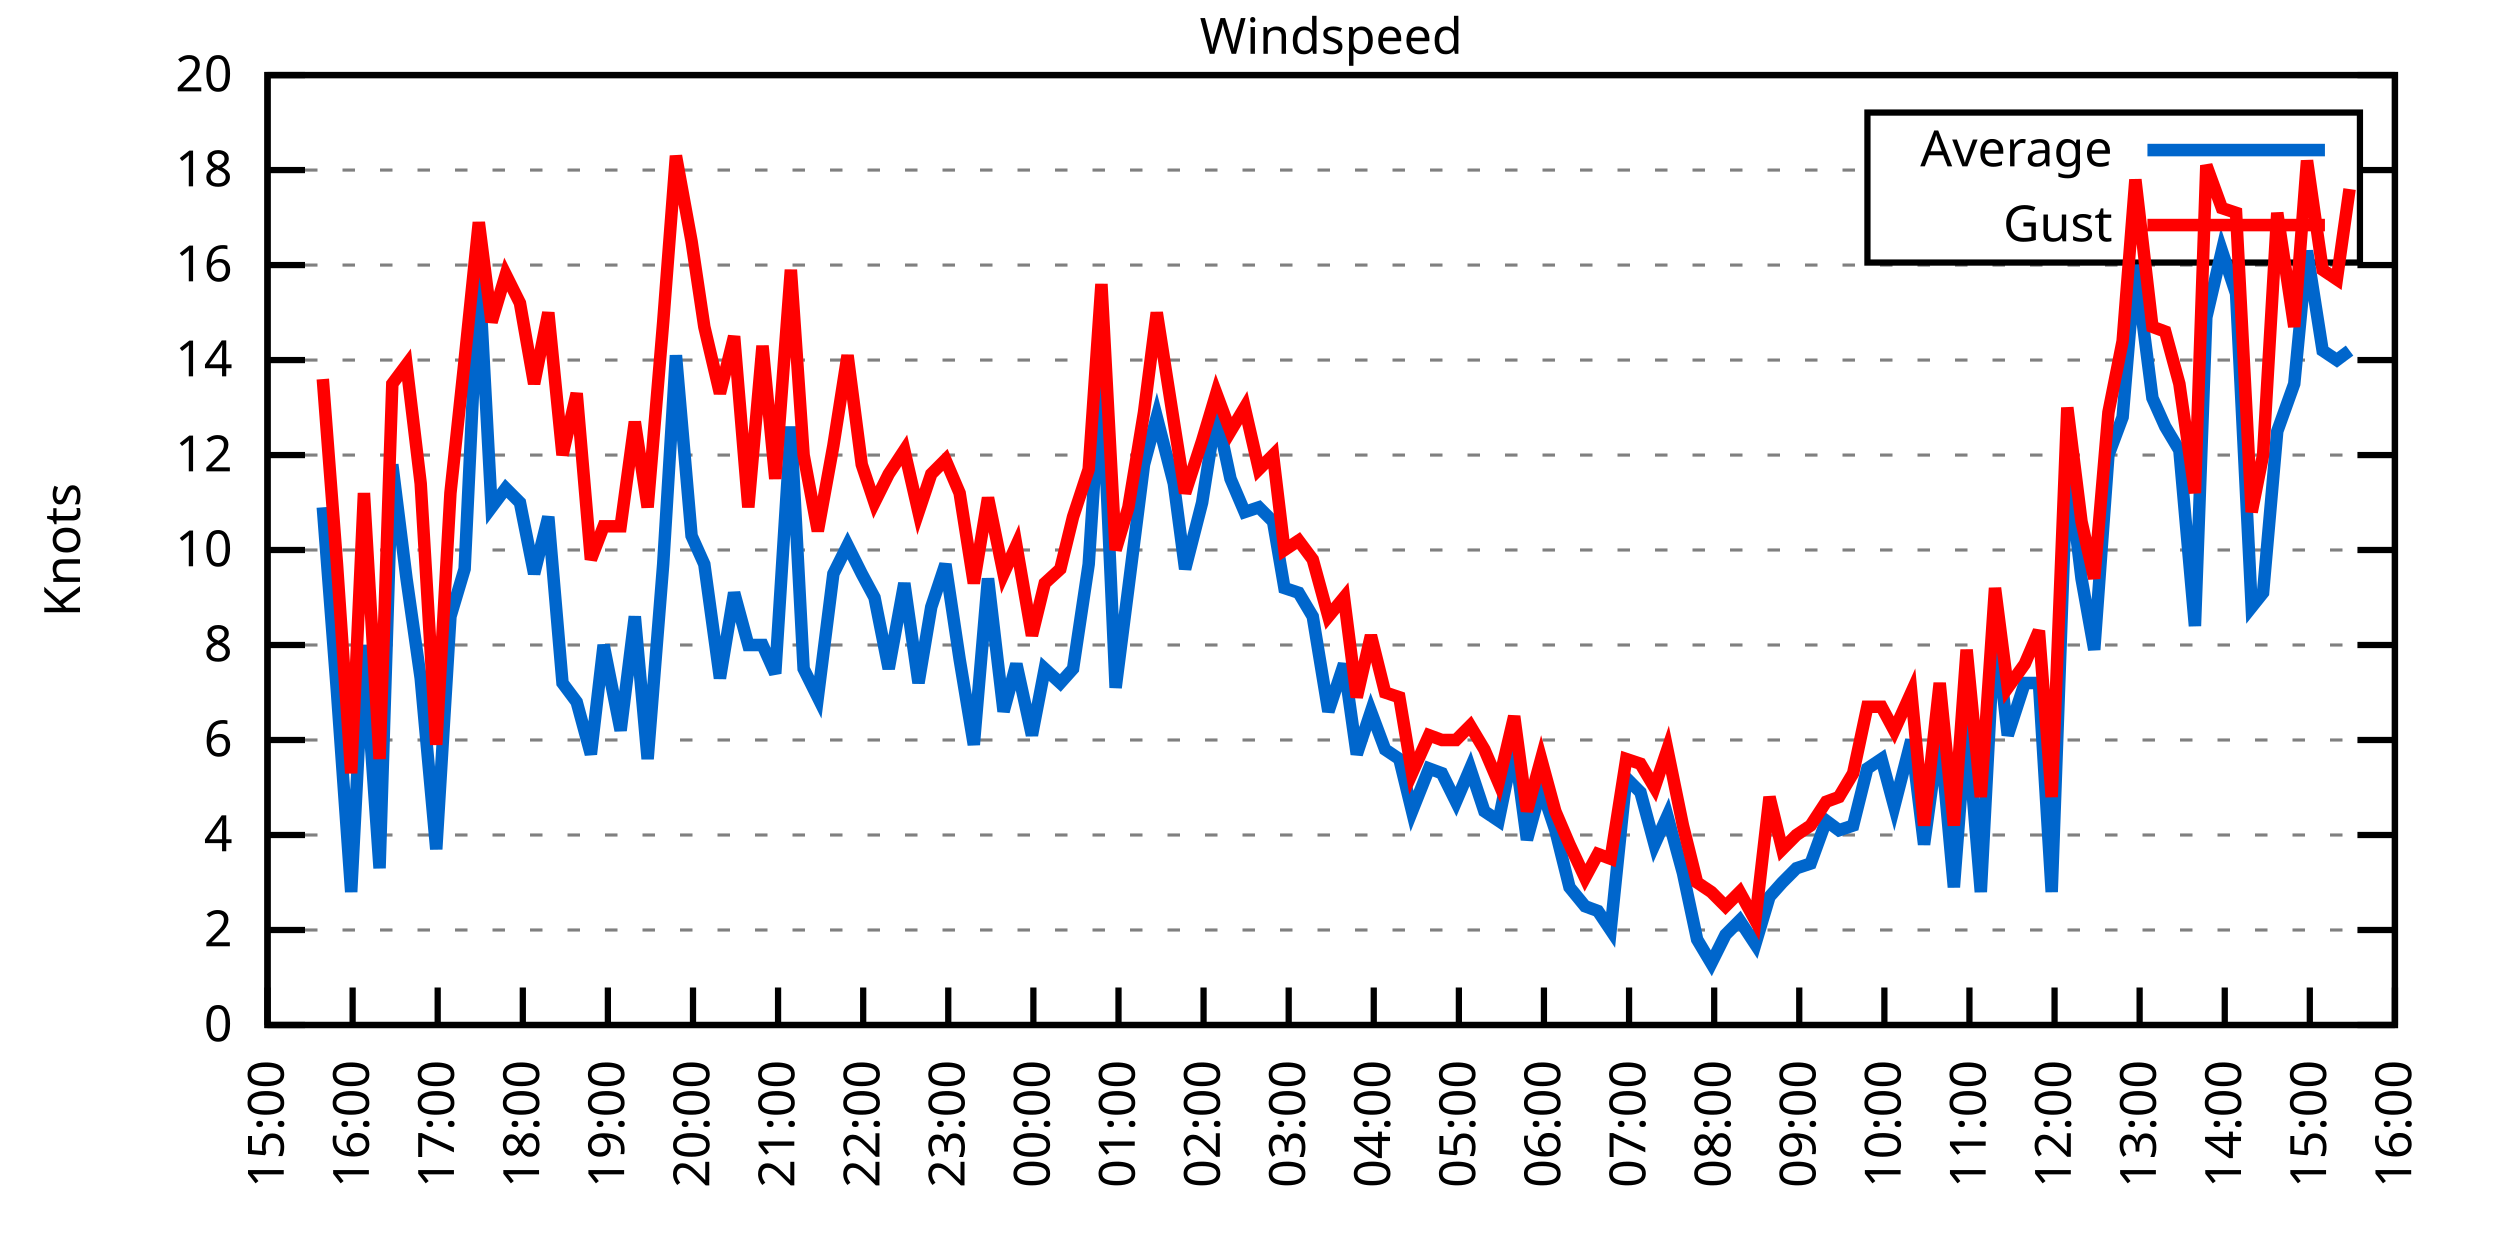
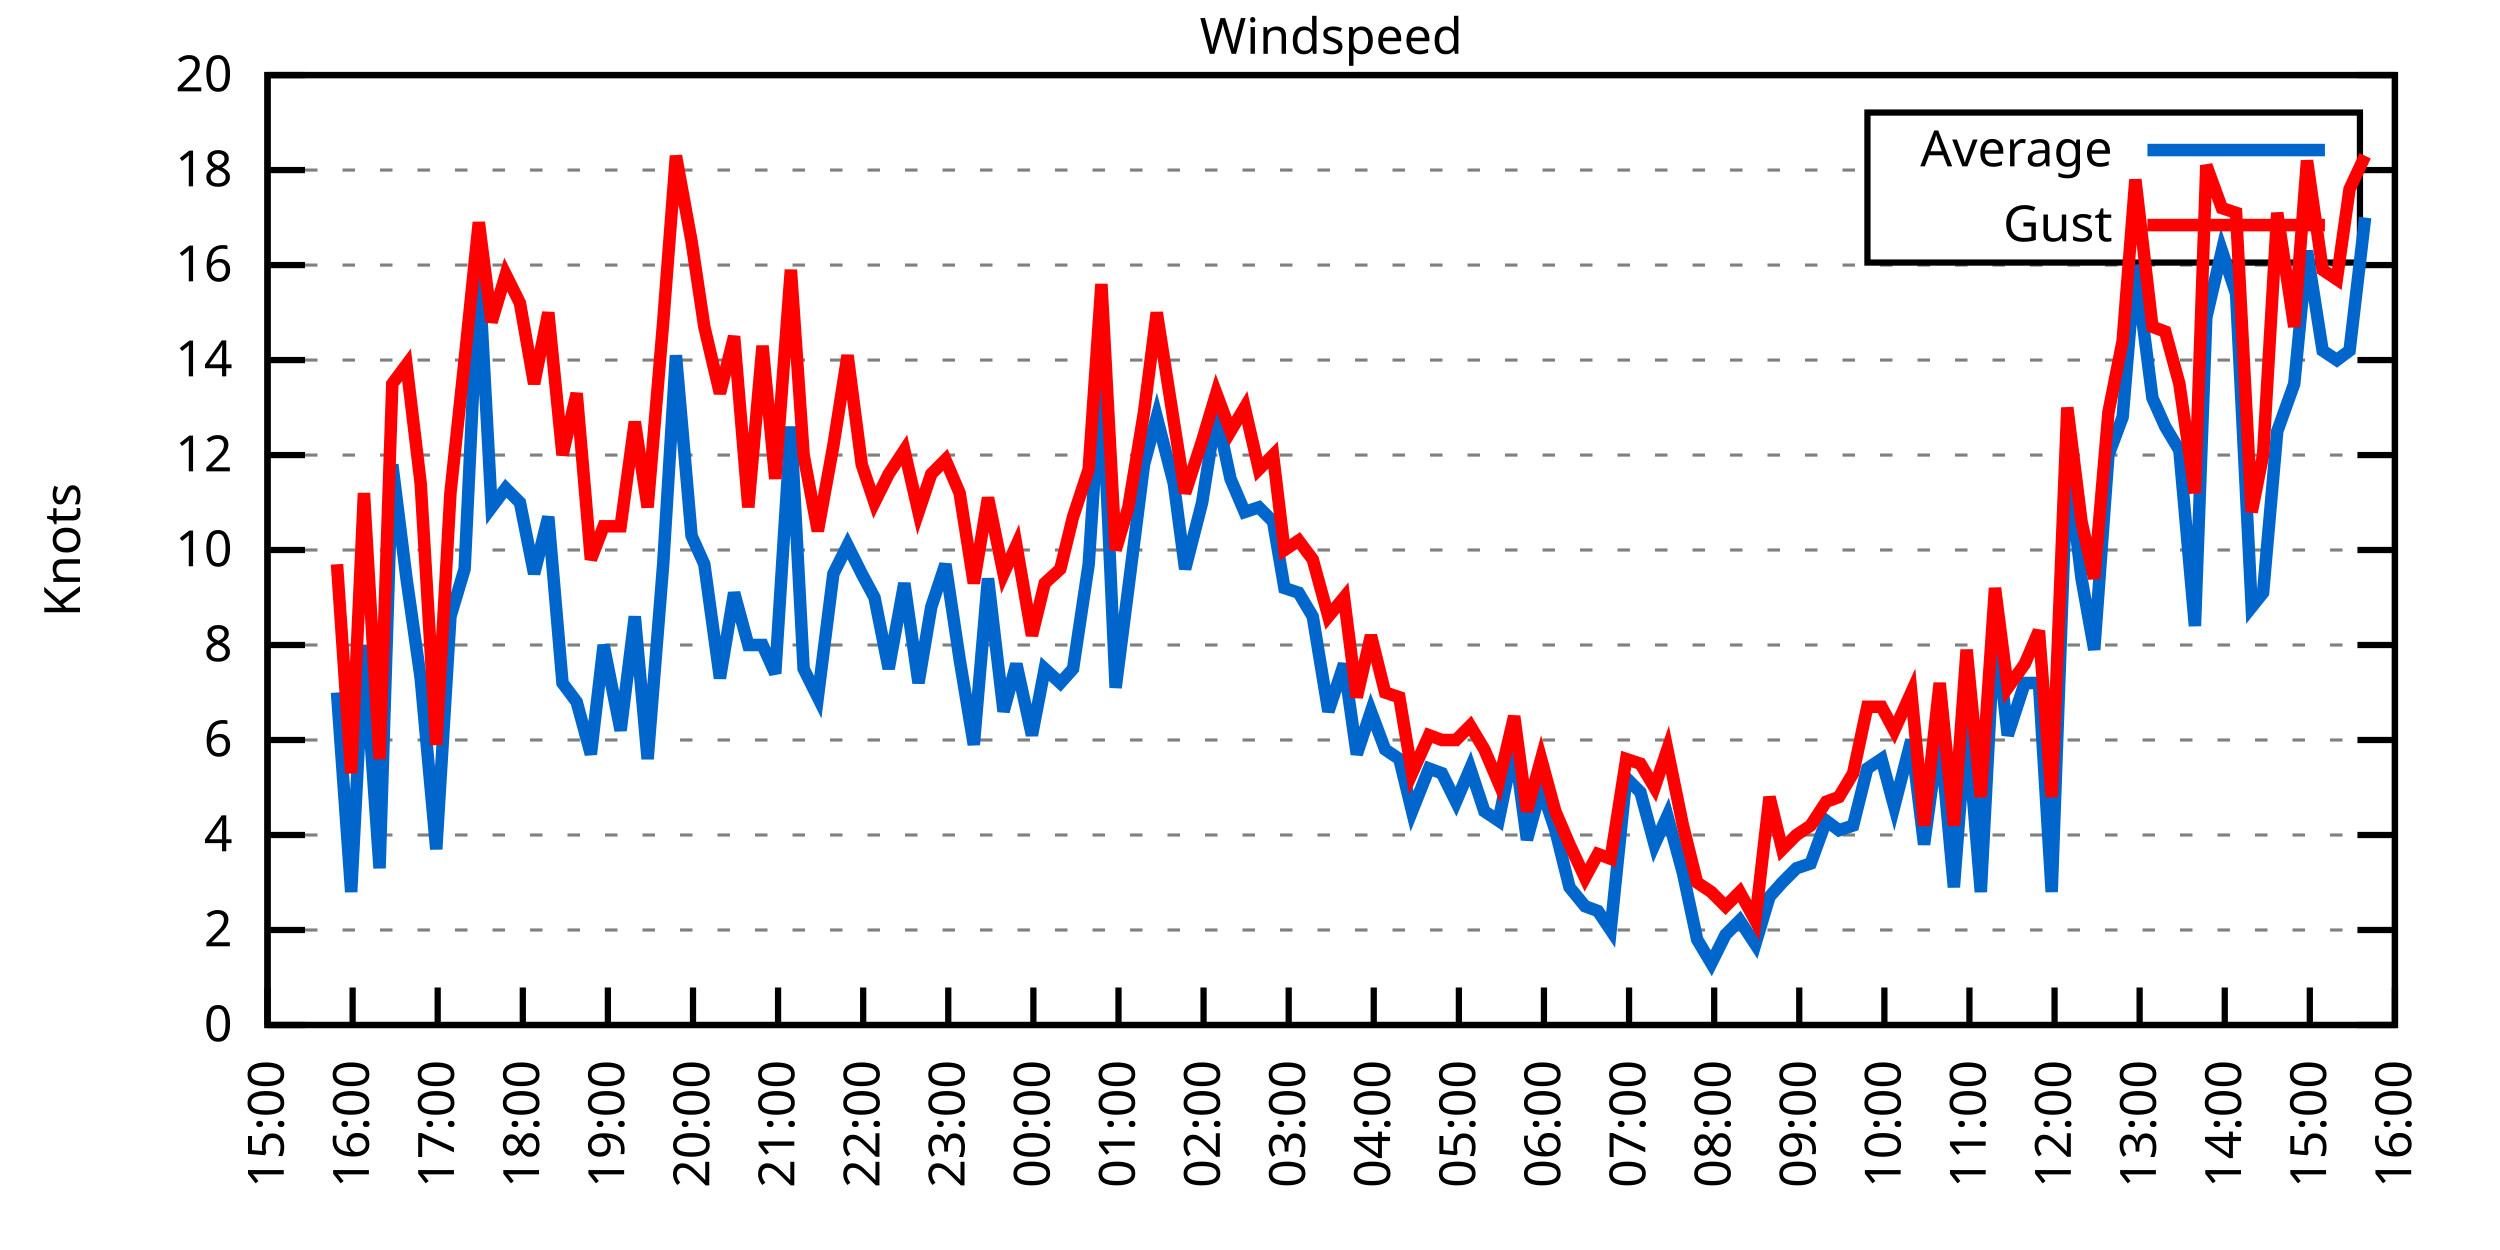
<svg xmlns="http://www.w3.org/2000/svg" xmlns:xlink="http://www.w3.org/1999/xlink" width="400" height="200" viewBox="0 0 400 200">
  <g id="gnuplot_canvas">
    <rect x="0" y="0" width="400" height="200" fill="none" />
    <defs>
      <circle id="gpDot" r="0.5" stroke-width="0.5" stroke="currentColor" />
      <path id="gpPt0" stroke-width="0.333" stroke="currentColor" d="M-1,0 h2 M0,-1 v2" />
      <path id="gpPt1" stroke-width="0.333" stroke="currentColor" d="M-1,-1 L1,1 M1,-1 L-1,1" />
      <path id="gpPt2" stroke-width="0.333" stroke="currentColor" d="M-1,0 L1,0 M0,-1 L0,1 M-1,-1 L1,1 M-1,1 L1,-1" />
      <rect id="gpPt3" stroke-width="0.333" stroke="currentColor" x="-1" y="-1" width="2" height="2" />
      <rect id="gpPt4" stroke-width="0.333" stroke="currentColor" fill="currentColor" x="-1" y="-1" width="2" height="2" />
      <circle id="gpPt5" stroke-width="0.333" stroke="currentColor" cx="0" cy="0" r="1" />
      <use xlink:href="#gpPt5" id="gpPt6" fill="currentColor" stroke="none" />
      <path id="gpPt7" stroke-width="0.333" stroke="currentColor" d="M0,-1.33 L-1.33,0.67 L1.33,0.67 z" />
      <use xlink:href="#gpPt7" id="gpPt8" fill="currentColor" stroke="none" />
      <use xlink:href="#gpPt7" id="gpPt9" stroke="currentColor" transform="rotate(180)" />
      <use xlink:href="#gpPt9" id="gpPt10" fill="currentColor" stroke="none" />
      <use xlink:href="#gpPt3" id="gpPt11" stroke="currentColor" transform="rotate(45)" />
      <use xlink:href="#gpPt11" id="gpPt12" fill="currentColor" stroke="none" />
      <path id="gpPt13" stroke-width="0.333" stroke="currentColor" d="M0,1.330 L1.265,0.411 L0.782,-1.067 L-0.782,-1.076 L-1.265,0.411 z" />
      <use xlink:href="#gpPt13" id="gpPt14" fill="currentColor" stroke="none" />
      <filter id="textbox" filterUnits="objectBoundingBox" x="0" y="0" height="1" width="1">
        <feFlood flood-color="white" flood-opacity="1" result="bgnd" />
        <feComposite in="SourceGraphic" in2="bgnd" operator="atop" />
      </filter>
      <filter id="greybox" filterUnits="objectBoundingBox" x="0" y="0" height="1" width="1">
        <feFlood flood-color="lightgrey" flood-opacity="1" result="grey" />
        <feComposite in="SourceGraphic" in2="grey" operator="atop" />
      </filter>
    </defs>
    <g fill="none" color="white" stroke="currentColor" stroke-width="1.00" stroke-linecap="butt" stroke-linejoin="miter">
</g>
    <g fill="none" color="black" stroke="currentColor" stroke-width="1.00" stroke-linecap="butt" stroke-linejoin="miter">
      <g stroke="none" shape-rendering="crispEdges">
        <polygon fill="rgb(255, 255, 255)" points="42.80,164.00 383.18,164.00 383.18,12.02 42.80,12.02 " />
      </g>
    </g>
    <g fill="none" color="black" stroke="currentColor" stroke-width="1.00" stroke-linecap="butt" stroke-linejoin="miter">
</g>
    <g fill="none" color="black" stroke="black" stroke-width="0.50" stroke-linecap="butt" stroke-linejoin="miter">
</g>
    <g fill="none" color="gray" stroke="currentColor" stroke-width="0.50" stroke-linecap="butt" stroke-linejoin="miter">
      <path stroke="gray" stroke-dasharray="2,4" class="gridline" d="M42.80,164.00 L383.19,164.00  " />
    </g>
    <g fill="none" color="gray" stroke="gray" stroke-width="1.00" stroke-linecap="butt" stroke-linejoin="miter">
</g>
    <g fill="none" color="black" stroke="currentColor" stroke-width="1.00" stroke-linecap="butt" stroke-linejoin="miter">
      <path stroke="black" d="M42.80,164.00 L48.80,164.00 M383.19,164.00 L377.19,164.00  " />
      <g transform="translate(37.20,166.60)" stroke="none" fill="black" font-family="Sans" font-size="8.00" text-anchor="end">
        <text>
          <tspan font-family="Sans"> 0</tspan>
        </text>
      </g>
    </g>
    <g fill="none" color="black" stroke="currentColor" stroke-width="1.00" stroke-linecap="butt" stroke-linejoin="miter">
</g>
    <g fill="none" color="black" stroke="black" stroke-width="0.50" stroke-linecap="butt" stroke-linejoin="miter">
</g>
    <g fill="none" color="gray" stroke="currentColor" stroke-width="0.50" stroke-linecap="butt" stroke-linejoin="miter">
      <path stroke="gray" stroke-dasharray="2,4" class="gridline" d="M42.80,148.80 L383.19,148.80  " />
    </g>
    <g fill="none" color="gray" stroke="gray" stroke-width="1.00" stroke-linecap="butt" stroke-linejoin="miter">
</g>
    <g fill="none" color="black" stroke="currentColor" stroke-width="1.00" stroke-linecap="butt" stroke-linejoin="miter">
      <path stroke="black" d="M42.80,148.80 L48.80,148.80 M383.19,148.80 L377.19,148.80  " />
      <g transform="translate(37.20,151.40)" stroke="none" fill="black" font-family="Sans" font-size="8.00" text-anchor="end">
        <text>
          <tspan font-family="Sans"> 2</tspan>
        </text>
      </g>
    </g>
    <g fill="none" color="black" stroke="currentColor" stroke-width="1.00" stroke-linecap="butt" stroke-linejoin="miter">
</g>
    <g fill="none" color="black" stroke="black" stroke-width="0.50" stroke-linecap="butt" stroke-linejoin="miter">
</g>
    <g fill="none" color="gray" stroke="currentColor" stroke-width="0.50" stroke-linecap="butt" stroke-linejoin="miter">
      <path stroke="gray" stroke-dasharray="2,4" class="gridline" d="M42.80,133.60 L383.19,133.60  " />
    </g>
    <g fill="none" color="gray" stroke="gray" stroke-width="1.00" stroke-linecap="butt" stroke-linejoin="miter">
</g>
    <g fill="none" color="black" stroke="currentColor" stroke-width="1.00" stroke-linecap="butt" stroke-linejoin="miter">
      <path stroke="black" d="M42.80,133.60 L48.80,133.60 M383.19,133.60 L377.19,133.60  " />
      <g transform="translate(37.20,136.20)" stroke="none" fill="black" font-family="Sans" font-size="8.00" text-anchor="end">
        <text>
          <tspan font-family="Sans"> 4</tspan>
        </text>
      </g>
    </g>
    <g fill="none" color="black" stroke="currentColor" stroke-width="1.00" stroke-linecap="butt" stroke-linejoin="miter">
</g>
    <g fill="none" color="black" stroke="black" stroke-width="0.50" stroke-linecap="butt" stroke-linejoin="miter">
</g>
    <g fill="none" color="gray" stroke="currentColor" stroke-width="0.50" stroke-linecap="butt" stroke-linejoin="miter">
      <path stroke="gray" stroke-dasharray="2,4" class="gridline" d="M42.80,118.40 L383.19,118.40  " />
    </g>
    <g fill="none" color="gray" stroke="gray" stroke-width="1.00" stroke-linecap="butt" stroke-linejoin="miter">
</g>
    <g fill="none" color="black" stroke="currentColor" stroke-width="1.00" stroke-linecap="butt" stroke-linejoin="miter">
      <path stroke="black" d="M42.80,118.40 L48.80,118.40 M383.19,118.40 L377.19,118.40  " />
      <g transform="translate(37.20,121.00)" stroke="none" fill="black" font-family="Sans" font-size="8.00" text-anchor="end">
        <text>
          <tspan font-family="Sans"> 6</tspan>
        </text>
      </g>
    </g>
    <g fill="none" color="black" stroke="currentColor" stroke-width="1.00" stroke-linecap="butt" stroke-linejoin="miter">
</g>
    <g fill="none" color="black" stroke="black" stroke-width="0.50" stroke-linecap="butt" stroke-linejoin="miter">
</g>
    <g fill="none" color="gray" stroke="currentColor" stroke-width="0.50" stroke-linecap="butt" stroke-linejoin="miter">
      <path stroke="gray" stroke-dasharray="2,4" class="gridline" d="M42.80,103.20 L383.19,103.20  " />
    </g>
    <g fill="none" color="gray" stroke="gray" stroke-width="1.00" stroke-linecap="butt" stroke-linejoin="miter">
</g>
    <g fill="none" color="black" stroke="currentColor" stroke-width="1.00" stroke-linecap="butt" stroke-linejoin="miter">
      <path stroke="black" d="M42.80,103.20 L48.80,103.20 M383.19,103.20 L377.19,103.20  " />
      <g transform="translate(37.20,105.80)" stroke="none" fill="black" font-family="Sans" font-size="8.00" text-anchor="end">
        <text>
          <tspan font-family="Sans"> 8</tspan>
        </text>
      </g>
    </g>
    <g fill="none" color="black" stroke="currentColor" stroke-width="1.00" stroke-linecap="butt" stroke-linejoin="miter">
</g>
    <g fill="none" color="black" stroke="black" stroke-width="0.50" stroke-linecap="butt" stroke-linejoin="miter">
</g>
    <g fill="none" color="gray" stroke="currentColor" stroke-width="0.50" stroke-linecap="butt" stroke-linejoin="miter">
      <path stroke="gray" stroke-dasharray="2,4" class="gridline" d="M42.80,88.00 L383.19,88.00  " />
    </g>
    <g fill="none" color="gray" stroke="gray" stroke-width="1.00" stroke-linecap="butt" stroke-linejoin="miter">
</g>
    <g fill="none" color="black" stroke="currentColor" stroke-width="1.00" stroke-linecap="butt" stroke-linejoin="miter">
      <path stroke="black" d="M42.80,88.00 L48.80,88.00 M383.19,88.00 L377.19,88.00  " />
      <g transform="translate(37.20,90.60)" stroke="none" fill="black" font-family="Sans" font-size="8.00" text-anchor="end">
        <text>
          <tspan font-family="Sans"> 10</tspan>
        </text>
      </g>
    </g>
    <g fill="none" color="black" stroke="currentColor" stroke-width="1.00" stroke-linecap="butt" stroke-linejoin="miter">
</g>
    <g fill="none" color="black" stroke="black" stroke-width="0.50" stroke-linecap="butt" stroke-linejoin="miter">
</g>
    <g fill="none" color="gray" stroke="currentColor" stroke-width="0.50" stroke-linecap="butt" stroke-linejoin="miter">
      <path stroke="gray" stroke-dasharray="2,4" class="gridline" d="M42.80,72.81 L383.19,72.81  " />
    </g>
    <g fill="none" color="gray" stroke="gray" stroke-width="1.00" stroke-linecap="butt" stroke-linejoin="miter">
</g>
    <g fill="none" color="black" stroke="currentColor" stroke-width="1.00" stroke-linecap="butt" stroke-linejoin="miter">
      <path stroke="black" d="M42.80,72.81 L48.80,72.81 M383.19,72.81 L377.19,72.81  " />
      <g transform="translate(37.20,75.41)" stroke="none" fill="black" font-family="Sans" font-size="8.00" text-anchor="end">
        <text>
          <tspan font-family="Sans"> 12</tspan>
        </text>
      </g>
    </g>
    <g fill="none" color="black" stroke="currentColor" stroke-width="1.00" stroke-linecap="butt" stroke-linejoin="miter">
</g>
    <g fill="none" color="black" stroke="black" stroke-width="0.50" stroke-linecap="butt" stroke-linejoin="miter">
</g>
    <g fill="none" color="gray" stroke="currentColor" stroke-width="0.50" stroke-linecap="butt" stroke-linejoin="miter">
      <path stroke="gray" stroke-dasharray="2,4" class="gridline" d="M42.80,57.61 L383.19,57.61  " />
    </g>
    <g fill="none" color="gray" stroke="gray" stroke-width="1.00" stroke-linecap="butt" stroke-linejoin="miter">
</g>
    <g fill="none" color="black" stroke="currentColor" stroke-width="1.00" stroke-linecap="butt" stroke-linejoin="miter">
      <path stroke="black" d="M42.80,57.61 L48.80,57.61 M383.19,57.61 L377.19,57.61  " />
      <g transform="translate(37.20,60.21)" stroke="none" fill="black" font-family="Sans" font-size="8.00" text-anchor="end">
        <text>
          <tspan font-family="Sans"> 14</tspan>
        </text>
      </g>
    </g>
    <g fill="none" color="black" stroke="currentColor" stroke-width="1.00" stroke-linecap="butt" stroke-linejoin="miter">
</g>
    <g fill="none" color="black" stroke="black" stroke-width="0.50" stroke-linecap="butt" stroke-linejoin="miter">
</g>
    <g fill="none" color="gray" stroke="currentColor" stroke-width="0.50" stroke-linecap="butt" stroke-linejoin="miter">
      <path stroke="gray" stroke-dasharray="2,4" class="gridline" d="M42.80,42.41 L383.19,42.41  " />
    </g>
    <g fill="none" color="gray" stroke="gray" stroke-width="1.00" stroke-linecap="butt" stroke-linejoin="miter">
</g>
    <g fill="none" color="black" stroke="currentColor" stroke-width="1.00" stroke-linecap="butt" stroke-linejoin="miter">
      <path stroke="black" d="M42.80,42.41 L48.80,42.41 M383.19,42.41 L377.19,42.41  " />
      <g transform="translate(37.20,45.01)" stroke="none" fill="black" font-family="Sans" font-size="8.00" text-anchor="end">
        <text>
          <tspan font-family="Sans"> 16</tspan>
        </text>
      </g>
    </g>
    <g fill="none" color="black" stroke="currentColor" stroke-width="1.00" stroke-linecap="butt" stroke-linejoin="miter">
</g>
    <g fill="none" color="black" stroke="black" stroke-width="0.50" stroke-linecap="butt" stroke-linejoin="miter">
</g>
    <g fill="none" color="gray" stroke="currentColor" stroke-width="0.50" stroke-linecap="butt" stroke-linejoin="miter">
      <path stroke="gray" stroke-dasharray="2,4" class="gridline" d="M42.80,27.21 L298.79,27.21 M377.59,27.21 L383.19,27.21  " />
    </g>
    <g fill="none" color="gray" stroke="gray" stroke-width="1.00" stroke-linecap="butt" stroke-linejoin="miter">
</g>
    <g fill="none" color="black" stroke="currentColor" stroke-width="1.00" stroke-linecap="butt" stroke-linejoin="miter">
      <path stroke="black" d="M42.80,27.21 L48.80,27.21 M383.19,27.21 L377.19,27.21  " />
      <g transform="translate(37.20,29.81)" stroke="none" fill="black" font-family="Sans" font-size="8.00" text-anchor="end">
        <text>
          <tspan font-family="Sans"> 18</tspan>
        </text>
      </g>
    </g>
    <g fill="none" color="black" stroke="currentColor" stroke-width="1.00" stroke-linecap="butt" stroke-linejoin="miter">
</g>
    <g fill="none" color="black" stroke="black" stroke-width="0.50" stroke-linecap="butt" stroke-linejoin="miter">
</g>
    <g fill="none" color="gray" stroke="currentColor" stroke-width="0.50" stroke-linecap="butt" stroke-linejoin="miter">
      <path stroke="gray" stroke-dasharray="2,4" class="gridline" d="M42.80,12.01 L383.19,12.01  " />
    </g>
    <g fill="none" color="gray" stroke="gray" stroke-width="1.00" stroke-linecap="butt" stroke-linejoin="miter">
</g>
    <g fill="none" color="black" stroke="currentColor" stroke-width="1.00" stroke-linecap="butt" stroke-linejoin="miter">
      <path stroke="black" d="M42.80,12.01 L48.80,12.01 M383.19,12.01 L377.19,12.01  " />
      <g transform="translate(37.20,14.61)" stroke="none" fill="black" font-family="Sans" font-size="8.00" text-anchor="end">
        <text>
          <tspan font-family="Sans"> 20</tspan>
        </text>
      </g>
    </g>
    <g fill="none" color="black" stroke="currentColor" stroke-width="1.00" stroke-linecap="butt" stroke-linejoin="miter">
      <path stroke="black" d="M42.80,164.00 L42.80,158.00  " />
      <g transform="translate(45.40,169.60) rotate(270.00)" stroke="none" fill="black" font-family="Sans" font-size="8.00" text-anchor="end">
        <text>
          <tspan font-family="Sans">15:00</tspan>
        </text>
      </g>
    </g>
    <g fill="none" color="black" stroke="currentColor" stroke-width="1.00" stroke-linecap="butt" stroke-linejoin="miter">
      <path stroke="black" d="M56.42,164.00 L56.42,158.00  " />
      <g transform="translate(59.02,169.60) rotate(270.00)" stroke="none" fill="black" font-family="Sans" font-size="8.00" text-anchor="end">
        <text>
          <tspan font-family="Sans">16:00</tspan>
        </text>
      </g>
    </g>
    <g fill="none" color="black" stroke="currentColor" stroke-width="1.00" stroke-linecap="butt" stroke-linejoin="miter">
      <path stroke="black" d="M70.03,164.00 L70.03,158.00  " />
      <g transform="translate(72.63,169.60) rotate(270.00)" stroke="none" fill="black" font-family="Sans" font-size="8.00" text-anchor="end">
        <text>
          <tspan font-family="Sans">17:00</tspan>
        </text>
      </g>
    </g>
    <g fill="none" color="black" stroke="currentColor" stroke-width="1.00" stroke-linecap="butt" stroke-linejoin="miter">
      <path stroke="black" d="M83.65,164.00 L83.65,158.00  " />
      <g transform="translate(86.25,169.60) rotate(270.00)" stroke="none" fill="black" font-family="Sans" font-size="8.00" text-anchor="end">
        <text>
          <tspan font-family="Sans">18:00</tspan>
        </text>
      </g>
    </g>
    <g fill="none" color="black" stroke="currentColor" stroke-width="1.00" stroke-linecap="butt" stroke-linejoin="miter">
      <path stroke="black" d="M97.26,164.00 L97.26,158.00  " />
      <g transform="translate(99.86,169.60) rotate(270.00)" stroke="none" fill="black" font-family="Sans" font-size="8.00" text-anchor="end">
        <text>
          <tspan font-family="Sans">19:00</tspan>
        </text>
      </g>
    </g>
    <g fill="none" color="black" stroke="currentColor" stroke-width="1.00" stroke-linecap="butt" stroke-linejoin="miter">
      <path stroke="black" d="M110.88,164.00 L110.88,158.00  " />
      <g transform="translate(113.48,169.60) rotate(270.00)" stroke="none" fill="black" font-family="Sans" font-size="8.00" text-anchor="end">
        <text>
          <tspan font-family="Sans">20:00</tspan>
        </text>
      </g>
    </g>
    <g fill="none" color="black" stroke="currentColor" stroke-width="1.00" stroke-linecap="butt" stroke-linejoin="miter">
      <path stroke="black" d="M124.49,164.00 L124.49,158.00  " />
      <g transform="translate(127.09,169.60) rotate(270.00)" stroke="none" fill="black" font-family="Sans" font-size="8.00" text-anchor="end">
        <text>
          <tspan font-family="Sans">21:00</tspan>
        </text>
      </g>
    </g>
    <g fill="none" color="black" stroke="currentColor" stroke-width="1.00" stroke-linecap="butt" stroke-linejoin="miter">
      <path stroke="black" d="M138.11,164.00 L138.11,158.00  " />
      <g transform="translate(140.71,169.60) rotate(270.00)" stroke="none" fill="black" font-family="Sans" font-size="8.00" text-anchor="end">
        <text>
          <tspan font-family="Sans">22:00</tspan>
        </text>
      </g>
    </g>
    <g fill="none" color="black" stroke="currentColor" stroke-width="1.00" stroke-linecap="butt" stroke-linejoin="miter">
      <path stroke="black" d="M151.72,164.00 L151.72,158.00  " />
      <g transform="translate(154.32,169.60) rotate(270.00)" stroke="none" fill="black" font-family="Sans" font-size="8.00" text-anchor="end">
        <text>
          <tspan font-family="Sans">23:00</tspan>
        </text>
      </g>
    </g>
    <g fill="none" color="black" stroke="currentColor" stroke-width="1.00" stroke-linecap="butt" stroke-linejoin="miter">
      <path stroke="black" d="M165.34,164.00 L165.34,158.00  " />
      <g transform="translate(167.94,169.60) rotate(270.00)" stroke="none" fill="black" font-family="Sans" font-size="8.00" text-anchor="end">
        <text>
          <tspan font-family="Sans">00:00</tspan>
        </text>
      </g>
    </g>
    <g fill="none" color="black" stroke="currentColor" stroke-width="1.00" stroke-linecap="butt" stroke-linejoin="miter">
      <path stroke="black" d="M178.96,164.00 L178.96,158.00  " />
      <g transform="translate(181.56,169.60) rotate(270.00)" stroke="none" fill="black" font-family="Sans" font-size="8.00" text-anchor="end">
        <text>
          <tspan font-family="Sans">01:00</tspan>
        </text>
      </g>
    </g>
    <g fill="none" color="black" stroke="currentColor" stroke-width="1.00" stroke-linecap="butt" stroke-linejoin="miter">
      <path stroke="black" d="M192.57,164.00 L192.57,158.00  " />
      <g transform="translate(195.17,169.60) rotate(270.00)" stroke="none" fill="black" font-family="Sans" font-size="8.00" text-anchor="end">
        <text>
          <tspan font-family="Sans">02:00</tspan>
        </text>
      </g>
    </g>
    <g fill="none" color="black" stroke="currentColor" stroke-width="1.00" stroke-linecap="butt" stroke-linejoin="miter">
      <path stroke="black" d="M206.19,164.00 L206.19,158.00  " />
      <g transform="translate(208.79,169.60) rotate(270.00)" stroke="none" fill="black" font-family="Sans" font-size="8.00" text-anchor="end">
        <text>
          <tspan font-family="Sans">03:00</tspan>
        </text>
      </g>
    </g>
    <g fill="none" color="black" stroke="currentColor" stroke-width="1.00" stroke-linecap="butt" stroke-linejoin="miter">
      <path stroke="black" d="M219.80,164.00 L219.80,158.00  " />
      <g transform="translate(222.40,169.60) rotate(270.00)" stroke="none" fill="black" font-family="Sans" font-size="8.00" text-anchor="end">
        <text>
          <tspan font-family="Sans">04:00</tspan>
        </text>
      </g>
    </g>
    <g fill="none" color="black" stroke="currentColor" stroke-width="1.00" stroke-linecap="butt" stroke-linejoin="miter">
      <path stroke="black" d="M233.42,164.00 L233.42,158.00  " />
      <g transform="translate(236.02,169.60) rotate(270.00)" stroke="none" fill="black" font-family="Sans" font-size="8.00" text-anchor="end">
        <text>
          <tspan font-family="Sans">05:00</tspan>
        </text>
      </g>
    </g>
    <g fill="none" color="black" stroke="currentColor" stroke-width="1.00" stroke-linecap="butt" stroke-linejoin="miter">
      <path stroke="black" d="M247.03,164.00 L247.03,158.00  " />
      <g transform="translate(249.63,169.60) rotate(270.00)" stroke="none" fill="black" font-family="Sans" font-size="8.00" text-anchor="end">
        <text>
          <tspan font-family="Sans">06:00</tspan>
        </text>
      </g>
    </g>
    <g fill="none" color="black" stroke="currentColor" stroke-width="1.00" stroke-linecap="butt" stroke-linejoin="miter">
      <path stroke="black" d="M260.65,164.00 L260.65,158.00  " />
      <g transform="translate(263.25,169.60) rotate(270.00)" stroke="none" fill="black" font-family="Sans" font-size="8.00" text-anchor="end">
        <text>
          <tspan font-family="Sans">07:00</tspan>
        </text>
      </g>
    </g>
    <g fill="none" color="black" stroke="currentColor" stroke-width="1.00" stroke-linecap="butt" stroke-linejoin="miter">
      <path stroke="black" d="M274.27,164.00 L274.27,158.00  " />
      <g transform="translate(276.87,169.60) rotate(270.00)" stroke="none" fill="black" font-family="Sans" font-size="8.00" text-anchor="end">
        <text>
          <tspan font-family="Sans">08:00</tspan>
        </text>
      </g>
    </g>
    <g fill="none" color="black" stroke="currentColor" stroke-width="1.00" stroke-linecap="butt" stroke-linejoin="miter">
      <path stroke="black" d="M287.88,164.00 L287.88,158.00  " />
      <g transform="translate(290.48,169.60) rotate(270.00)" stroke="none" fill="black" font-family="Sans" font-size="8.00" text-anchor="end">
        <text>
          <tspan font-family="Sans">09:00</tspan>
        </text>
      </g>
    </g>
    <g fill="none" color="black" stroke="currentColor" stroke-width="1.00" stroke-linecap="butt" stroke-linejoin="miter">
      <path stroke="black" d="M301.50,164.00 L301.50,158.00  " />
      <g transform="translate(304.10,169.60) rotate(270.00)" stroke="none" fill="black" font-family="Sans" font-size="8.00" text-anchor="end">
        <text>
          <tspan font-family="Sans">10:00</tspan>
        </text>
      </g>
    </g>
    <g fill="none" color="black" stroke="currentColor" stroke-width="1.00" stroke-linecap="butt" stroke-linejoin="miter">
      <path stroke="black" d="M315.11,164.00 L315.11,158.00  " />
      <g transform="translate(317.71,169.60) rotate(270.00)" stroke="none" fill="black" font-family="Sans" font-size="8.00" text-anchor="end">
        <text>
          <tspan font-family="Sans">11:00</tspan>
        </text>
      </g>
    </g>
    <g fill="none" color="black" stroke="currentColor" stroke-width="1.00" stroke-linecap="butt" stroke-linejoin="miter">
      <path stroke="black" d="M328.73,164.00 L328.73,158.00  " />
      <g transform="translate(331.33,169.60) rotate(270.00)" stroke="none" fill="black" font-family="Sans" font-size="8.00" text-anchor="end">
        <text>
          <tspan font-family="Sans">12:00</tspan>
        </text>
      </g>
    </g>
    <g fill="none" color="black" stroke="currentColor" stroke-width="1.00" stroke-linecap="butt" stroke-linejoin="miter">
      <path stroke="black" d="M342.34,164.00 L342.34,158.00  " />
      <g transform="translate(344.94,169.60) rotate(270.00)" stroke="none" fill="black" font-family="Sans" font-size="8.00" text-anchor="end">
        <text>
          <tspan font-family="Sans">13:00</tspan>
        </text>
      </g>
    </g>
    <g fill="none" color="black" stroke="currentColor" stroke-width="1.00" stroke-linecap="butt" stroke-linejoin="miter">
      <path stroke="black" d="M355.96,164.00 L355.96,158.00  " />
      <g transform="translate(358.56,169.60) rotate(270.00)" stroke="none" fill="black" font-family="Sans" font-size="8.00" text-anchor="end">
        <text>
          <tspan font-family="Sans">14:00</tspan>
        </text>
      </g>
    </g>
    <g fill="none" color="black" stroke="currentColor" stroke-width="1.00" stroke-linecap="butt" stroke-linejoin="miter">
      <path stroke="black" d="M369.57,164.00 L369.57,158.00  " />
      <g transform="translate(372.17,169.60) rotate(270.00)" stroke="none" fill="black" font-family="Sans" font-size="8.00" text-anchor="end">
        <text>
          <tspan font-family="Sans">15:00</tspan>
        </text>
      </g>
    </g>
    <g fill="none" color="black" stroke="currentColor" stroke-width="1.00" stroke-linecap="butt" stroke-linejoin="miter">
      <path stroke="black" d="M383.19,164.00 L383.19,158.00  " />
      <g transform="translate(385.79,169.60) rotate(270.00)" stroke="none" fill="black" font-family="Sans" font-size="8.00" text-anchor="end">
        <text>
          <tspan font-family="Sans">16:00</tspan>
        </text>
      </g>
    </g>
    <g fill="none" color="black" stroke="currentColor" stroke-width="1.00" stroke-linecap="butt" stroke-linejoin="miter">
</g>
    <g fill="none" color="black" stroke="currentColor" stroke-width="1.00" stroke-linecap="butt" stroke-linejoin="miter">
      <path stroke="black" d="M42.80,12.01 L42.80,164.00 L383.19,164.00 L383.19,12.01 L42.80,12.01 Z  " />
    </g>
    <g fill="none" color="black" stroke="currentColor" stroke-width="1.00" stroke-linecap="butt" stroke-linejoin="miter">
</g>
    <g fill="none" color="black" stroke="currentColor" stroke-width="1.00" stroke-linecap="butt" stroke-linejoin="miter">
      <path stroke="black" d="M298.79,42.01 L298.79,18.01 L377.59,18.01 L377.59,42.01 L298.79,42.01 Z  " />
    </g>
    <g id="Windspeed_plot_1">
      <g fill="none" color="white" stroke="black" stroke-width="2.00" stroke-linecap="butt" stroke-linejoin="miter">
</g>
      <g fill="none" color="black" stroke="currentColor" stroke-width="2.00" stroke-linecap="butt" stroke-linejoin="miter">
        <g transform="translate(337.99,26.61)" stroke="none" fill="black" font-family="Sans" font-size="8.00" text-anchor="end">
          <text>
            <tspan font-family="Sans">Average</tspan>
          </text>
        </g>
      </g>
      <g fill="none" color="black" stroke="currentColor" stroke-width="2.00" stroke-linecap="butt" stroke-linejoin="miter">
-         <path stroke="rgb(  0, 102, 204)" d="M343.59,24.01 L371.99,24.01 M51.65,81.17 L53.92,110.80 L56.19,142.72 L58.23,103.20 L60.73,138.92 L62.77,74.33   L65.04,92.56 L67.31,108.52 L69.80,135.88 L72.07,98.64 L74.34,91.04 L76.61,43.17 L78.65,81.17 L80.92,78.13   L83.19,80.41 L85.46,91.80 L87.73,82.69 L90.00,109.28 L92.27,112.32 L94.54,120.68 L96.58,103.20 L99.30,116.88   L101.57,98.64 L103.62,121.44 L106.11,90.28 L108.15,56.85 L110.65,85.73 L112.69,90.28 L115.19,108.52 L117.46,94.84   L119.73,103.20 L122.00,103.20 L124.04,107.76 L126.54,68.25 L128.58,107.00 L130.85,111.56 L133.34,91.80 L135.61,87.25   L137.88,91.80 L139.92,95.60 L142.19,107.00 L144.69,93.32 L146.96,109.28 L149.00,97.12 L151.27,90.28 L153.54,105.48   L155.81,119.16 L158.08,92.56 L160.57,113.84 L162.62,106.24 L165.11,117.64 L167.16,107.00 L169.65,109.28 L171.69,107.00   L174.19,90.28 L176.23,59.13 L178.50,110.04 L180.54,94.08 L183.04,74.33 L185.08,66.73 L187.81,77.37 L189.62,91.04   L192.34,80.41 L194.61,65.97 L196.88,76.61 L199.15,81.93 L201.42,81.17 L203.69,83.45 L205.51,94.08 L207.78,94.84   L210.04,98.64 L212.54,113.84 L215.04,106.24 L217.08,120.68 L219.35,113.84 L221.62,119.92 L223.89,121.44 L225.93,129.80   L228.65,122.96 L230.70,123.72 L232.96,128.28 L235.23,122.96 L237.50,129.80 L239.77,131.32 L242.27,119.16 L244.31,134.36   L246.58,126.00 L248.85,132.84 L251.12,141.96 L253.61,145.00 L255.66,145.76 L257.70,148.80 L260.20,124.48 L262.47,126.76   L264.73,135.12 L266.78,130.56 L269.27,139.68 L271.54,150.32 L273.81,154.12 L276.08,149.56 L278.35,147.28 L280.85,151.08   L283.12,143.48 L285.16,141.20 L287.43,138.92 L289.70,138.16 L292.19,131.32 L294.23,132.84 L296.50,132.08 L298.77,122.96   L301.04,121.44 L303.08,129.04 L305.81,118.40 L307.85,135.12 L310.35,116.88 L312.62,141.96 L314.66,115.36 L316.93,142.72   L319.20,99.40 L321.24,117.64 L323.96,109.28 L326.23,109.28 L328.27,142.72 L330.77,73.57 L333.04,92.56 L335.08,103.96   L337.35,72.81 L339.62,66.73 L341.66,42.41 L344.39,63.69 L346.43,68.25 L348.70,72.05 L351.19,100.16 L353.01,50.77   L355.50,40.13 L357.77,46.97 L360.27,97.12 L362.09,94.84 L364.36,69.01 L367.08,61.41 L369.12,40.13 L371.62,56.09   L373.89,57.61 L375.93,56.09  " />
+         <path stroke="rgb(  0, 102, 204)" d="M343.59,24.01 L371.99,24.01 M53.92,110.80 L56.19,142.72 L58.23,103.20 L60.73,138.92 L62.77,74.33 L65.04,92.56   L67.31,108.52 L69.80,135.88 L72.07,98.64 L74.34,91.04 L76.61,43.17 L78.65,81.17 L80.92,78.13 L83.19,80.41   L85.46,91.80 L87.73,82.69 L90.00,109.28 L92.27,112.32 L94.54,120.68 L96.58,103.20 L99.30,116.88 L101.57,98.64   L103.62,121.44 L106.11,90.28 L108.15,56.85 L110.65,85.73 L112.69,90.28 L115.19,108.52 L117.46,94.84 L119.73,103.20   L122.00,103.20 L124.04,107.76 L126.54,68.25 L128.58,107.00 L130.85,111.56 L133.34,91.80 L135.61,87.25 L137.88,91.80   L139.92,95.60 L142.19,107.00 L144.69,93.32 L146.96,109.28 L149.00,97.12 L151.27,90.28 L153.54,105.48 L155.81,119.16   L158.08,92.56 L160.57,113.84 L162.62,106.24 L165.11,117.64 L167.16,107.00 L169.65,109.28 L171.69,107.00 L174.19,90.28   L176.23,59.13 L178.50,110.04 L180.54,94.08 L183.04,74.33 L185.08,66.73 L187.81,77.37 L189.62,91.04 L192.34,80.41   L194.61,65.97 L196.88,76.61 L199.15,81.93 L201.42,81.17 L203.69,83.45 L205.51,94.08 L207.78,94.84 L210.04,98.64   L212.54,113.84 L215.04,106.24 L217.08,120.68 L219.35,113.84 L221.62,119.92 L223.89,121.44 L225.93,129.80 L228.65,122.96   L230.70,123.72 L232.96,128.28 L235.23,122.96 L237.50,129.80 L239.77,131.32 L242.27,119.16 L244.31,134.36 L246.58,126.00   L248.85,132.84 L251.12,141.96 L253.61,145.00 L255.66,145.76 L257.70,148.80 L260.20,124.48 L262.47,126.76 L264.73,135.12   L266.78,130.56 L269.27,139.68 L271.54,150.32 L273.81,154.12 L276.08,149.56 L278.35,147.28 L280.85,151.08 L283.12,143.48   L285.16,141.20 L287.43,138.92 L289.70,138.16 L292.19,131.32 L294.23,132.84 L296.50,132.08 L298.77,122.96 L301.04,121.44   L303.08,129.04 L305.81,118.40 L307.85,135.12 L310.35,116.88 L312.62,141.96 L314.66,115.36 L316.93,142.72 L319.20,99.40   L321.24,117.64 L323.96,109.28 L326.23,109.28 L328.27,142.72 L330.77,73.57 L333.04,92.56 L335.08,103.96 L337.35,72.81   L339.62,66.73 L341.66,42.41 L344.39,63.69 L346.43,68.25 L348.70,72.05 L351.19,100.16 L353.01,50.77 L355.50,40.13   L357.77,46.97 L360.27,97.12 L362.09,94.84 L364.36,69.01 L367.08,61.41 L369.12,40.13 L371.62,56.09 L373.89,57.61   L375.93,56.09 L378.42,34.81  " />
      </g>
    </g>
    <g id="Windspeed_plot_2">
      <g fill="none" color="black" stroke="currentColor" stroke-width="2.00" stroke-linecap="butt" stroke-linejoin="miter">
        <g transform="translate(337.99,38.61)" stroke="none" fill="black" font-family="Sans" font-size="8.00" text-anchor="end">
          <text>
            <tspan font-family="Sans">Gust</tspan>
          </text>
        </g>
      </g>
      <g fill="none" color="black" stroke="currentColor" stroke-width="2.00" stroke-linecap="butt" stroke-linejoin="miter">
-         <path stroke="rgb(255,   0,   0)" d="M343.59,36.01 L371.99,36.01 M51.65,60.65 L53.92,90.28 L56.19,123.72 L58.23,78.89 L60.73,121.44 L62.77,61.41   L65.04,58.37 L67.31,77.37 L69.80,119.16 L72.07,78.89 L74.34,57.61 L76.61,35.57 L78.65,51.53 L80.92,43.93   L83.19,48.49 L85.46,61.41 L87.73,50.01 L90.00,72.81 L92.27,62.93 L94.54,89.52 L96.58,84.21 L99.30,84.21   L101.57,67.49 L103.62,81.17 L106.11,51.53 L108.15,24.93 L110.65,38.61 L112.69,52.29 L115.19,62.93 L117.46,53.81   L119.73,81.17 L122.00,55.33 L124.04,76.61 L126.54,43.17 L128.58,72.81 L130.85,84.97 L133.34,71.29 L135.61,56.85   L137.88,74.33 L139.92,80.41 L142.19,75.85 L144.69,72.05 L146.96,81.93 L149.00,75.85 L151.27,73.57 L153.54,78.89   L155.81,93.32 L158.08,79.65 L160.57,91.80 L162.62,87.25 L165.11,101.68 L167.16,93.32 L169.65,91.04 L171.69,82.69   L174.19,75.09 L176.23,45.45 L178.50,88.00 L180.54,81.17 L183.04,65.97 L185.08,50.01 L187.81,67.49 L189.62,78.89   L192.34,70.53 L194.61,62.93 L196.88,69.01 L199.15,65.21 L201.42,75.09 L203.69,72.81 L205.51,88.00 L207.78,86.49   L210.04,89.52 L212.54,98.64 L215.04,95.60 L217.08,111.56 L219.35,101.68 L221.62,110.80 L223.89,111.56 L225.93,123.72   L228.65,117.64 L230.70,118.40 L232.96,118.40 L235.23,116.12 L237.50,119.92 L239.77,125.24 L242.27,114.60 L244.31,129.80   L246.58,121.44 L248.85,129.80 L251.12,135.12 L253.61,140.44 L255.66,136.64 L257.70,137.40 L260.20,121.44 L262.47,122.20   L264.73,126.00 L266.78,119.92 L269.27,132.08 L271.54,141.20 L273.81,142.72 L276.08,145.00 L278.35,142.72 L280.85,147.28   L283.12,127.52 L285.16,135.88 L287.43,133.60 L289.70,132.08 L292.19,128.28 L294.23,127.52 L296.50,123.72 L298.77,113.08   L301.04,113.08 L303.08,116.88 L305.81,110.80 L307.85,132.08 L310.35,109.28 L312.62,132.08 L314.66,103.96 L316.93,127.52   L319.20,94.08 L321.24,110.04 L323.96,106.24 L326.23,100.92 L328.27,127.52 L330.77,65.21 L333.04,83.45 L335.08,92.56   L337.35,65.97 L339.62,54.57 L341.66,28.73 L344.39,52.29 L346.43,53.05 L348.70,61.41 L351.19,78.89 L353.01,26.45   L355.50,33.29 L357.77,34.05 L360.27,81.93 L362.09,72.81 L364.36,34.05 L367.08,52.29 L369.12,25.69 L371.62,43.17   L373.89,44.69 L375.93,30.25  " />
+         <path stroke="rgb(255,   0,   0)" d="M343.59,36.01 L371.99,36.01 M53.92,90.28 L56.19,123.72 L58.23,78.89 L60.73,121.44 L62.77,61.41 L65.04,58.37   L67.31,77.37 L69.80,119.16 L72.07,78.89 L74.34,57.61 L76.61,35.57 L78.65,51.53 L80.92,43.93 L83.19,48.49   L85.46,61.41 L87.73,50.01 L90.00,72.81 L92.27,62.93 L94.54,89.52 L96.58,84.21 L99.30,84.21 L101.57,67.49   L103.62,81.17 L106.11,51.53 L108.15,24.93 L110.65,38.61 L112.69,52.29 L115.19,62.93 L117.46,53.81 L119.73,81.17   L122.00,55.33 L124.04,76.61 L126.54,43.17 L128.58,72.81 L130.85,84.97 L133.34,71.29 L135.61,56.85 L137.88,74.33   L139.92,80.41 L142.19,75.85 L144.69,72.05 L146.96,81.93 L149.00,75.85 L151.27,73.57 L153.54,78.89 L155.81,93.32   L158.08,79.65 L160.57,91.80 L162.62,87.25 L165.11,101.68 L167.16,93.32 L169.65,91.04 L171.69,82.69 L174.19,75.09   L176.23,45.45 L178.50,88.00 L180.54,81.17 L183.04,65.97 L185.08,50.01 L187.81,67.49 L189.62,78.89 L192.34,70.53   L194.61,62.93 L196.88,69.01 L199.15,65.21 L201.42,75.09 L203.69,72.81 L205.51,88.00 L207.78,86.49 L210.04,89.52   L212.54,98.64 L215.04,95.60 L217.08,111.56 L219.35,101.68 L221.62,110.80 L223.89,111.56 L225.93,123.72 L228.65,117.64   L230.70,118.40 L232.96,118.40 L235.23,116.12 L237.50,119.92 L239.77,125.24 L242.27,114.60 L244.31,129.80 L246.58,121.44   L248.85,129.80 L251.12,135.12 L253.61,140.44 L255.66,136.64 L257.70,137.40 L260.20,121.44 L262.47,122.20 L264.73,126.00   L266.78,119.92 L269.27,132.08 L271.54,141.20 L273.81,142.72 L276.08,145.00 L278.35,142.72 L280.85,147.28 L283.12,127.52   L285.16,135.88 L287.43,133.60 L289.70,132.08 L292.19,128.28 L294.23,127.52 L296.50,123.72 L298.77,113.08 L301.04,113.08   L303.08,116.88 L305.81,110.80 L307.85,132.08 L310.35,109.28 L312.62,132.08 L314.66,103.96 L316.93,127.52 L319.20,94.08   L321.24,110.04 L323.96,106.24 L326.23,100.92 L328.27,127.52 L330.77,65.21 L333.04,83.45 L335.08,92.56 L337.35,65.97   L339.62,54.57 L341.66,28.73 L344.39,52.29 L346.43,53.05 L348.70,61.41 L351.19,78.89 L353.01,26.45 L355.50,33.29   L357.77,34.05 L360.27,81.93 L362.09,72.81 L364.36,34.05 L367.08,52.29 L369.12,25.69 L371.62,43.17 L373.89,44.69   L375.93,30.25 L378.42,24.93  " />
      </g>
    </g>
    <g fill="none" color="black" stroke="currentColor" stroke-width="2.00" stroke-linecap="butt" stroke-linejoin="miter">
</g>
    <g fill="none" color="black" stroke="black" stroke-width="1.00" stroke-linecap="butt" stroke-linejoin="miter">
</g>
    <g fill="none" color="black" stroke="currentColor" stroke-width="1.00" stroke-linecap="butt" stroke-linejoin="miter">
      <path stroke="black" d="M42.80,12.01 L42.80,164.00 L383.19,164.00 L383.19,12.01 L42.80,12.01 Z  " />
      <g transform="translate(12.80,88.01) rotate(270.00)" stroke="none" fill="black" font-family="Sans" font-size="8.00" text-anchor="middle">
        <text>
          <tspan font-family="Sans">Knots</tspan>
        </text>
      </g>
    </g>
    <g fill="none" color="black" stroke="currentColor" stroke-width="1.00" stroke-linecap="butt" stroke-linejoin="miter">
</g>
    <g fill="none" color="black" stroke="currentColor" stroke-width="1.00" stroke-linecap="butt" stroke-linejoin="miter">
      <g transform="translate(212.99,8.61)" stroke="none" fill="black" font-family="Sans" font-size="8.00" text-anchor="middle">
        <text>
          <tspan font-family="Sans">Windspeed</tspan>
        </text>
      </g>
    </g>
    <g fill="none" color="black" stroke="currentColor" stroke-width="1.00" stroke-linecap="butt" stroke-linejoin="miter">
</g>
  </g>
</svg>
